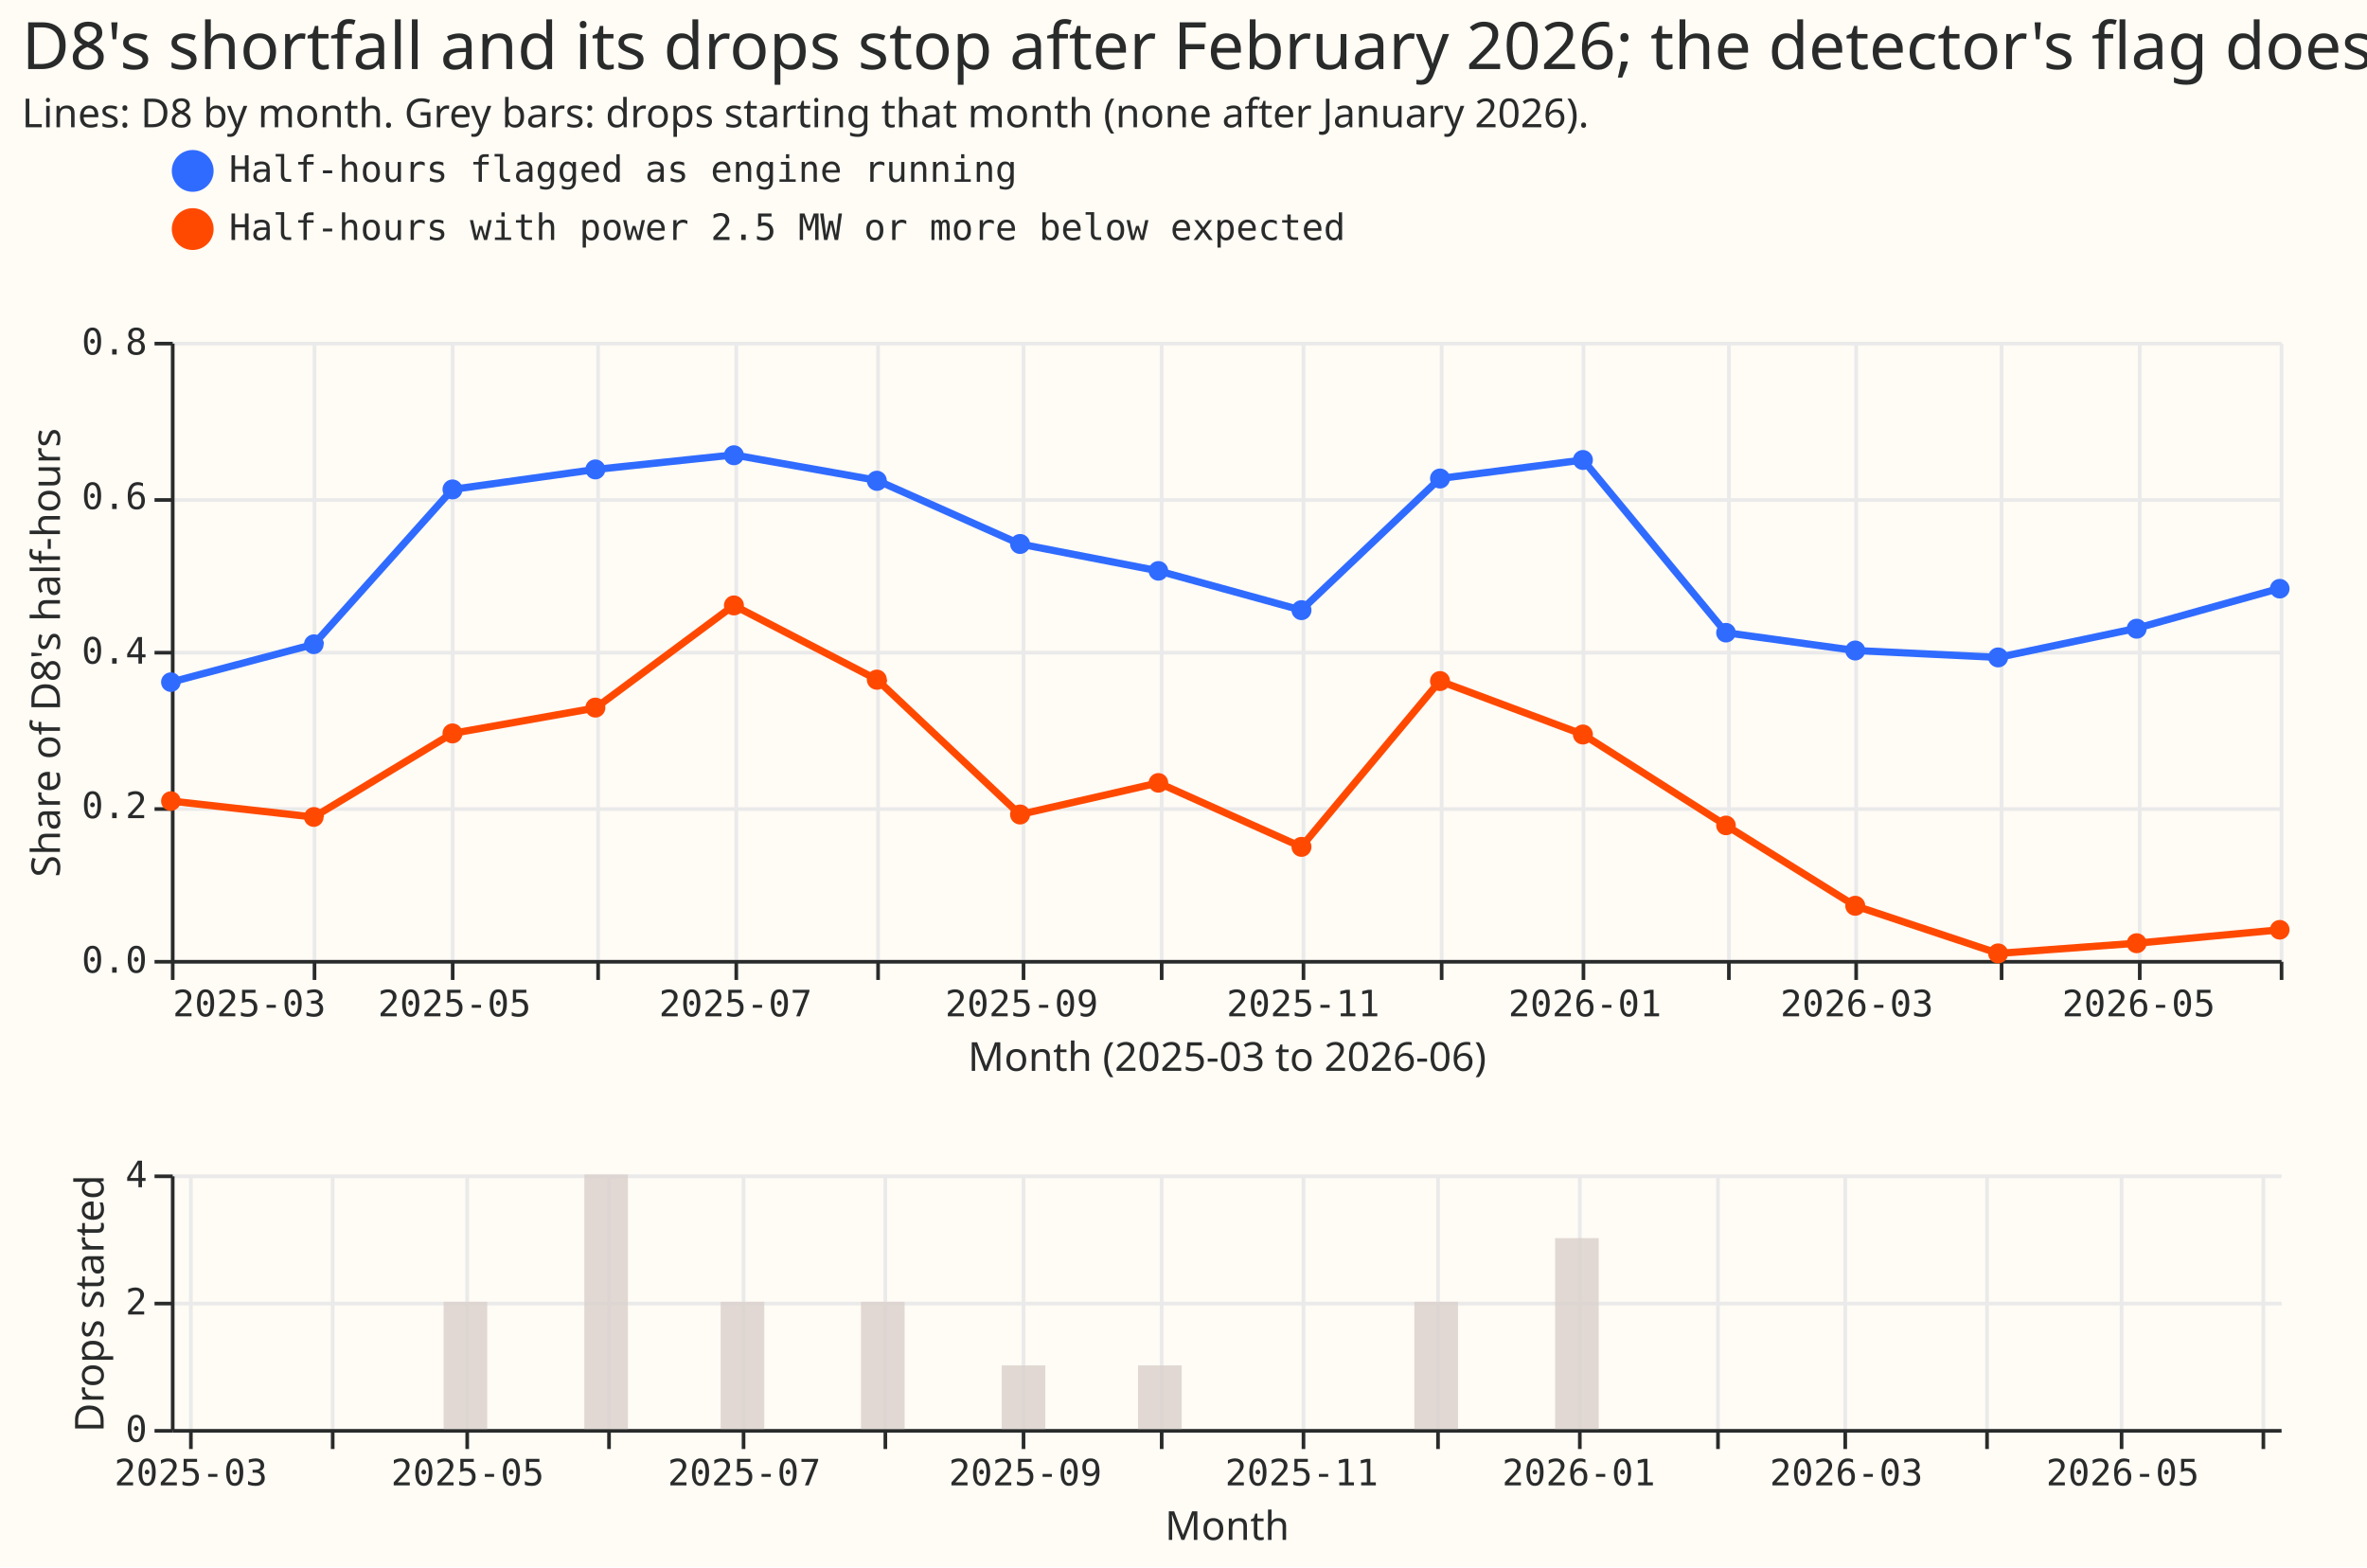
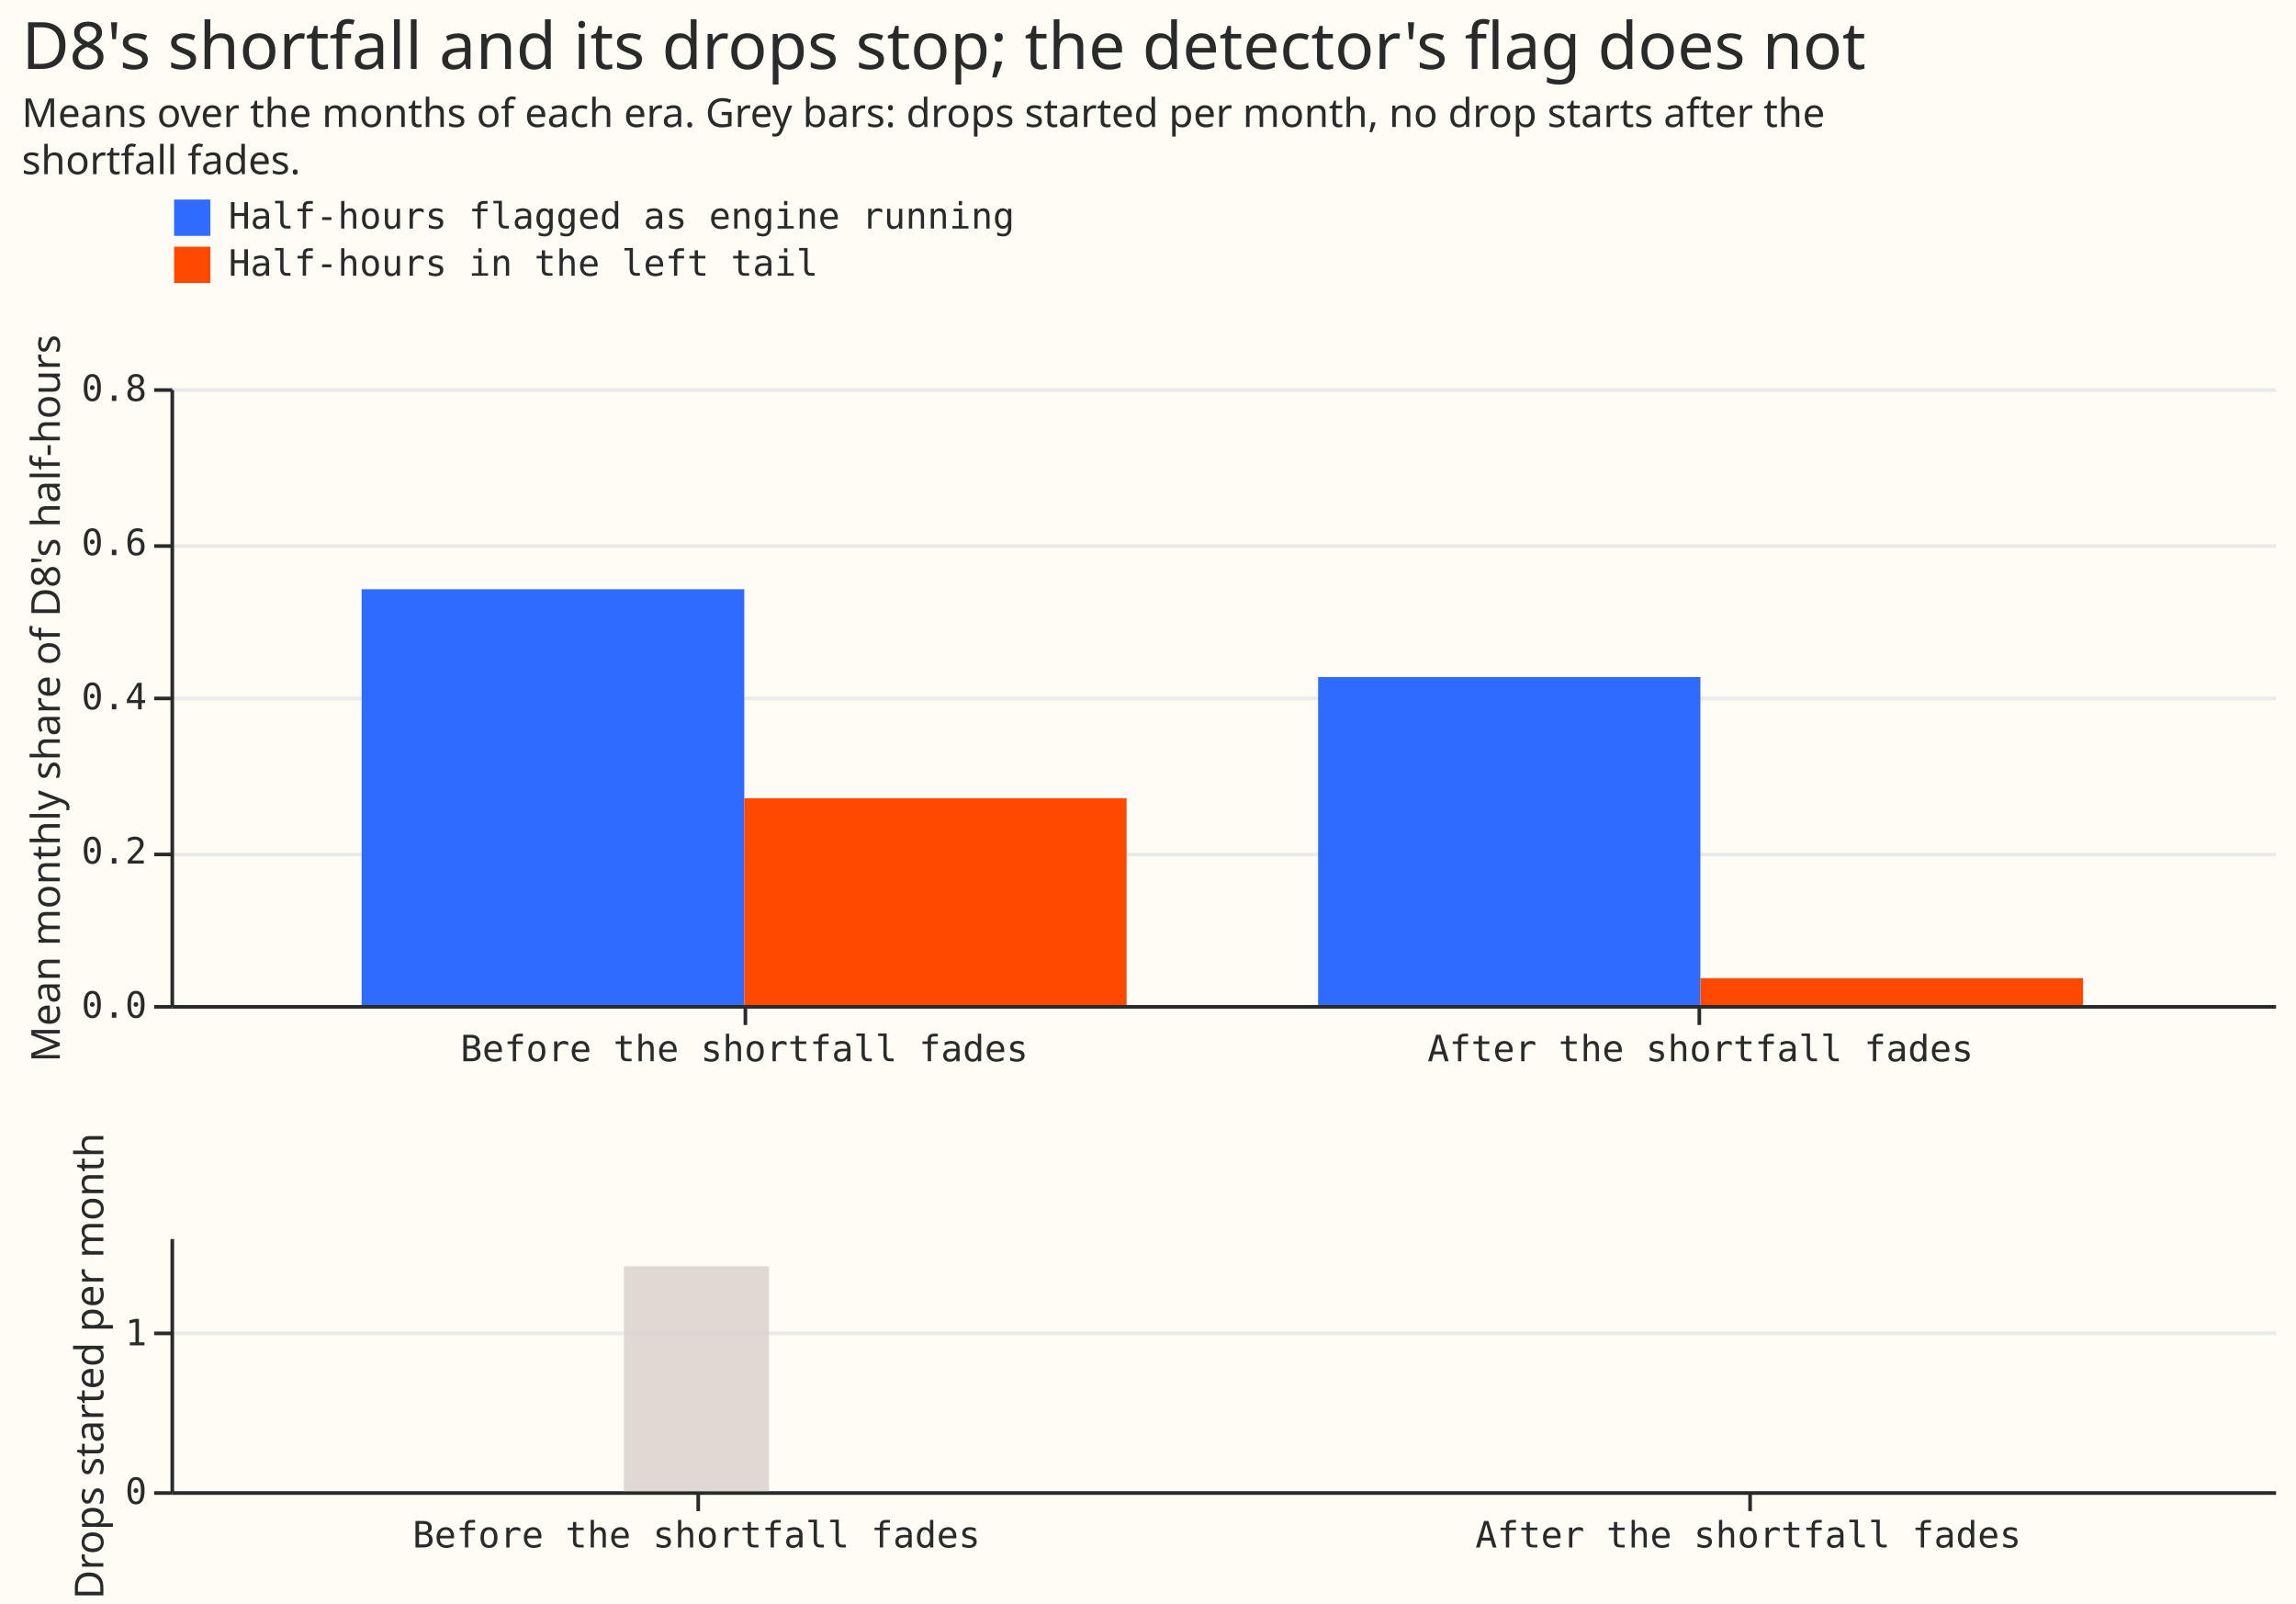
- <svg xmlns="http://www.w3.org/2000/svg" width="651" height="431" class="marks" viewBox="0 0 651 431">
-   <path fill="#fffbf5" d="M0 0h651v431H0z" />
+ <svg xmlns="http://www.w3.org/2000/svg" width="633" height="442" class="marks" viewBox="0 0 633 442">
+   <path fill="#fffbf5" d="M0 0h633v442H0z" />
  <g fill="none" stroke-miterlimit="10" aria-roledescription="group mark container" class="mark-group role-frame root">
-     <path d="M47 94h580z" aria-hidden="true" class="background" />
+     <path d="M47 107h580z" aria-hidden="true" class="background" />
    <g aria-roledescription="group mark container" class="mark-group role-scope concat_0_group">
-       <path fill="#fffbf5" d="M47.5 94.5h580v170h-580Z" aria-hidden="true" class="background" />
+       <path fill="#fffbf5" d="M47.5 107.5h580v170h-580Z" aria-hidden="true" class="background" />
      <g aria-hidden="true" class="mark-group role-axis">
-         <path stroke="#eaeaea" d="M47.5 94.5v170m39-170v170m38-170v170m40-170v170m38-170v170m39-170v170m40-170v170m38-170v170m39-170v170m38-170v170m39-170v170m40-170v170m35-170v170m40-170v170m38-170v170m39-170v170" class="mark-rule role-axis-grid" pointer-events="none" />
+         <path stroke="#eaeaea" d="M47.5 277.5h580m-580-42h580m-580-43h580m-580-42h580m-580-43h580" class="mark-rule role-axis-grid" pointer-events="none" />
      </g>
-       <g aria-hidden="true" class="mark-group role-axis">
-         <path stroke="#eaeaea" d="M47.5 264.5h580m-580-42h580m-580-43h580m-580-42h580m-580-43h580" class="mark-rule role-axis-grid" pointer-events="none" />
+       <g aria-label="X-axis for a discrete scale with 2 values: Before the shortfall fades, After the shortfall fades" aria-roledescription="axis" class="mark-group role-axis" pointer-events="none">
+         <path stroke="#292b2b" d="M205.5 277.5v5m263-5v5" class="mark-rule role-axis-tick" />
+         <g fill="#292b2b" class="mark-text role-axis-label" font-family="Matter Semi Mono, Roboto Mono, monospace" font-size="10" text-anchor="middle">
+           <text transform="translate(205.2 292.5)">Before the shortfall fades</text>
+           <text transform="translate(468.8 292.5)">After the shortfall fades</text>
+         </g>
+         <path stroke="#292b2b" d="M47.5 277.5h580" class="mark-rule role-axis-domain" />
      </g>
-       <g aria-label="X-axis titled 'Month (2025-03 to 2026-06)' for a time scale with values from 2025-03 to 2026-06" aria-roledescription="axis" class="mark-group role-axis" pointer-events="none">
-         <path stroke="#292b2b" d="M47.5 264.5v5m39-5v5m38-5v5m40-5v5m38-5v5m39-5v5m40-5v5m38-5v5m39-5v5m38-5v5m39-5v5m40-5v5m35-5v5m40-5v5m38-5v5m39-5v5" class="mark-rule role-axis-tick" />
-         <g fill="#292b2b" class="mark-text role-axis-label" font-family="Matter Semi Mono, Roboto Mono, monospace" font-size="10">
-           <text transform="translate(47.5 279.5)">2025-03</text>
-           <text text-anchor="middle" transform="translate(125 279.5)">2025-05</text>
-           <text text-anchor="middle" transform="translate(202.3 279.5)">2025-07</text>
-           <text text-anchor="middle" transform="translate(281 279.5)">2025-09</text>
-           <text text-anchor="middle" transform="translate(358.4 279.5)">2025-11</text>
-           <text text-anchor="middle" transform="translate(435.9 279.5)">2026-01</text>
-           <text text-anchor="middle" transform="translate(510.7 279.5)">2026-03</text>
-           <text text-anchor="middle" transform="translate(588.2 279.5)">2026-05</text>
+       <g aria-label="Y-axis titled 'Mean monthly share of D8's half-hours' for a linear scale with values from 0.0 to 0.8" aria-roledescription="axis" class="mark-group role-axis" pointer-events="none">
+         <path stroke="#292b2b" d="M47.5 277.5h-5m5-42h-5m5-43h-5m5-42h-5m5-43h-5" class="mark-rule role-axis-tick" />
+         <g fill="#292b2b" class="mark-text role-axis-label" font-family="Matter Semi Mono, Roboto Mono, monospace" font-size="10" text-anchor="end">
+           <text transform="translate(40.5 280.5)">0.0</text>
+           <text transform="translate(40.5 238)">0.2</text>
+           <text transform="translate(40.5 195.5)">0.4</text>
+           <text transform="translate(40.5 153)">0.6</text>
+           <text transform="translate(40.5 110.5)">0.8</text>
        </g>
-         <path stroke="#292b2b" d="M47.5 264.5h580" class="mark-rule role-axis-domain" />
-         <text fill="#292b2b" class="mark-text role-axis-title" font-family="Matter XH, DM Sans, sans-serif" font-size="11" text-anchor="middle" transform="translate(337.5 294.5)">Month (2025-03 to 2026-06)</text>
+         <path stroke="#292b2b" d="M47.5 277.5v-170" class="mark-rule role-axis-domain" />
+         <text fill="#292b2b" class="mark-text role-axis-title" font-family="Matter XH, DM Sans, sans-serif" font-size="11" text-anchor="middle" transform="rotate(-90 104.5 88)">Mean monthly share of D8's half-hours</text>
      </g>
-       <g aria-label="Y-axis titled 'Share of D8's half-hours' for a linear scale with values from 0.0 to 0.8" aria-roledescription="axis" class="mark-group role-axis" pointer-events="none">
-         <path stroke="#292b2b" d="M47.5 264.5h-5m5-42h-5m5-43h-5m5-42h-5m5-43h-5" class="mark-rule role-axis-tick" />
-         <g fill="#292b2b" class="mark-text role-axis-label" font-family="Matter Semi Mono, Roboto Mono, monospace" font-size="10" text-anchor="end">
-           <text transform="translate(40.5 267.5)">0.0</text>
-           <text transform="translate(40.5 225)">0.2</text>
-           <text transform="translate(40.5 182.5)">0.4</text>
-           <text transform="translate(40.5 140)">0.6</text>
-           <text transform="translate(40.5 97.5)">0.8</text>
-         </g>
-         <path stroke="#292b2b" d="M47.5 264.5v-170" class="mark-rule role-axis-domain" />
-         <text fill="#292b2b" class="mark-text role-axis-title" font-family="Matter XH, DM Sans, sans-serif" font-size="11" text-anchor="middle" transform="rotate(-90 98 81.5)">Share of D8's half-hours</text>
-       </g>
-       <g aria-roledescription="group mark container" class="mark-group role-scope concat_0_layer_0_pathgroup">
-         <path d="M47 94h580v170H47Z" aria-hidden="true" class="background" />
-         <path stroke="#306bff" stroke-width="2" d="m47 187.6 39.3-10.4 38.1-42.6 39.4-5.5 38-4 39.4 7 39.3 17.5 38.1 7.4 39.3 10.8 38.1-36.2 39.4-5.1 39.3 47.5 35.5 4.9 39.4 1.9 38-8 39.4-11" aria-hidden="true" class="mark-line role-mark concat_0_layer_0_marks" />
-         <path d="M47 94h580v170H47Z" aria-hidden="true" class="background" />
-         <path stroke="#ff4901" stroke-width="2" d="m47 220.3 39.3 4.4 38.1-23 39.4-7 38-28.2 39.4 20.4 39.3 37.1 38.1-8.7 39.3 17.6 38.1-45.6 39.4 14.7 39.3 25 35.5 22.1 39.4 13.1 38-2.8 39.4-3.7" aria-hidden="true" class="mark-line role-mark concat_0_layer_0_marks" />
-       </g>
-       <g aria-roledescription="symbol mark container" class="mark-symbol role-mark concat_0_layer_1_marks">
-         <path fill="#306bff" d="M49.7 187.6a2.7 2.7 0 1 1-5.4 0 2.7 2.7 0 1 1 5.4 0" aria-label="Month (2025-03 to 2026-06): 2025-03; Share of D8's half-hours: 0.359543010753; series: Half-hours flagged as engine running" aria-roledescription="point" />
-         <path fill="#306bff" d="M89 177.2a2.7 2.7 0 1 1-5.4 0 2.7 2.7 0 1 1 5.5 0" aria-label="Month (2025-03 to 2026-06): 2025-04; Share of D8's half-hours: 0.408333333333; series: Half-hours flagged as engine running" aria-roledescription="point" />
-         <path fill="#306bff" d="M127.2 134.6a2.7 2.7 0 1 1-5.5 0 2.7 2.7 0 1 1 5.5 0" aria-label="Month (2025-03 to 2026-06): 2025-05; Share of D8's half-hours: 0.608870967742; series: Half-hours flagged as engine running" aria-roledescription="point" />
-         <path fill="#306bff" d="M166.5 129.1a2.7 2.7 0 1 1-5.5 0 2.7 2.7 0 1 1 5.5 0" aria-label="Month (2025-03 to 2026-06): 2025-06; Share of D8's half-hours: 0.634722222222; series: Half-hours flagged as engine running" aria-roledescription="point" />
-         <path fill="#306bff" d="M204.6 125.2a2.7 2.7 0 1 1-5.5 0 2.7 2.7 0 1 1 5.5 0" aria-label="Month (2025-03 to 2026-06): 2025-07; Share of D8's half-hours: 0.653225806452; series: Half-hours flagged as engine running" aria-roledescription="point" />
-         <path fill="#306bff" d="M244 132.2a2.7 2.7 0 1 1-5.6 0 2.7 2.7 0 1 1 5.5 0" aria-label="Month (2025-03 to 2026-06): 2025-08; Share of D8's half-hours: 0.620295698925; series: Half-hours flagged as engine running" aria-roledescription="point" />
-         <path fill="#306bff" d="M283.3 149.6a2.7 2.7 0 1 1-5.5 0 2.7 2.7 0 1 1 5.5 0" aria-label="Month (2025-03 to 2026-06): 2025-09; Share of D8's half-hours: 0.538194444444; series: Half-hours flagged as engine running" aria-roledescription="point" />
-         <path fill="#306bff" d="M321.3 157a2.7 2.7 0 1 1-5.4 0 2.7 2.7 0 1 1 5.4 0" aria-label="Month (2025-03 to 2026-06): 2025-10; Share of D8's half-hours: 0.503360215054; series: Half-hours flagged as engine running" aria-roledescription="point" />
-         <path fill="#306bff" d="M360.7 167.8a2.7 2.7 0 1 1-5.5 0 2.7 2.7 0 1 1 5.5 0" aria-label="Month (2025-03 to 2026-06): 2025-11; Share of D8's half-hours: 0.452777777778; series: Half-hours flagged as engine running" aria-roledescription="point" />
-         <path fill="#306bff" d="M398.8 131.6a2.7 2.7 0 1 1-5.5 0 2.7 2.7 0 1 1 5.5 0" aria-label="Month (2025-03 to 2026-06): 2025-12; Share of D8's half-hours: 0.622983870968; series: Half-hours flagged as engine running" aria-roledescription="point" />
-         <path fill="#306bff" d="M438.1 126.5a2.7 2.7 0 1 1-5.5 0 2.7 2.7 0 1 1 5.5 0" aria-label="Month (2025-03 to 2026-06): 2026-01; Share of D8's half-hours: 0.647177419355; series: Half-hours flagged as engine running" aria-roledescription="point" />
-         <path fill="#306bff" d="M477.4 174a2.7 2.7 0 1 1-5.4 0 2.7 2.7 0 1 1 5.4 0" aria-label="Month (2025-03 to 2026-06): 2026-02; Share of D8's half-hours: 0.423363095238; series: Half-hours flagged as engine running" aria-roledescription="point" />
-         <path fill="#306bff" d="M513 178.9a2.7 2.7 0 1 1-5.5 0 2.7 2.7 0 1 1 5.5 0" aria-label="Month (2025-03 to 2026-06): 2026-03; Share of D8's half-hours: 0.400537634409; series: Half-hours flagged as engine running" aria-roledescription="point" />
-         <path fill="#306bff" d="M552.3 180.8a2.7 2.7 0 1 1-5.5 0 2.7 2.7 0 1 1 5.5 0" aria-label="Month (2025-03 to 2026-06): 2026-04; Share of D8's half-hours: 0.391666666667; series: Half-hours flagged as engine running" aria-roledescription="point" />
-         <path fill="#306bff" d="M590.4 172.9a2.7 2.7 0 1 1-5.5 0 2.7 2.7 0 1 1 5.5 0" aria-label="Month (2025-03 to 2026-06): 2026-05; Share of D8's half-hours: 0.42876344086; series: Half-hours flagged as engine running" aria-roledescription="point" />
-         <path fill="#306bff" d="M629.7 161.9a2.7 2.7 0 1 1-5.4 0 2.7 2.7 0 1 1 5.4 0" aria-label="Month (2025-03 to 2026-06): 2026-06; Share of D8's half-hours: 0.480555555556; series: Half-hours flagged as engine running" aria-roledescription="point" />
-         <path fill="#ff4901" d="M49.7 220.3a2.7 2.7 0 1 1-5.4 0 2.7 2.7 0 1 1 5.4 0" aria-label="Month (2025-03 to 2026-06): 2025-03; Share of D8's half-hours: 0.20564516129; series: Half-hours with power 2.5 MW or more below expected" aria-roledescription="point" />
-         <path fill="#ff4901" d="M89 224.7a2.7 2.7 0 1 1-5.4 0 2.7 2.7 0 1 1 5.5 0" aria-label="Month (2025-03 to 2026-06): 2025-04; Share of D8's half-hours: 0.184722222222; series: Half-hours with power 2.5 MW or more below expected" aria-roledescription="point" />
-         <path fill="#ff4901" d="M127.2 201.7a2.7 2.7 0 1 1-5.5 0 2.7 2.7 0 1 1 5.5 0" aria-label="Month (2025-03 to 2026-06): 2025-05; Share of D8's half-hours: 0.293010752688; series: Half-hours with power 2.5 MW or more below expected" aria-roledescription="point" />
-         <path fill="#ff4901" d="M166.5 194.6a2.7 2.7 0 1 1-5.5 0 2.7 2.7 0 1 1 5.5 0" aria-label="Month (2025-03 to 2026-06): 2025-06; Share of D8's half-hours: 0.326388888889; series: Half-hours with power 2.5 MW or more below expected" aria-roledescription="point" />
-         <path fill="#ff4901" d="M204.6 166.5a2.7 2.7 0 1 1-5.5 0 2.7 2.7 0 1 1 5.5 0" aria-label="Month (2025-03 to 2026-06): 2025-07; Share of D8's half-hours: 0.459005376344; series: Half-hours with power 2.5 MW or more below expected" aria-roledescription="point" />
-         <path fill="#ff4901" d="M244 186.9a2.7 2.7 0 1 1-5.6 0 2.7 2.7 0 1 1 5.5 0" aria-label="Month (2025-03 to 2026-06): 2025-08; Share of D8's half-hours: 0.362903225806; series: Half-hours with power 2.5 MW or more below expected" aria-roledescription="point" />
-         <path fill="#ff4901" d="M283.3 224a2.7 2.7 0 1 1-5.5 0 2.7 2.7 0 1 1 5.5 0" aria-label="Month (2025-03 to 2026-06): 2025-09; Share of D8's half-hours: 0.188194444444; series: Half-hours with power 2.5 MW or more below expected" aria-roledescription="point" />
-         <path fill="#ff4901" d="M321.3 215.3a2.7 2.7 0 1 1-5.4 0 2.7 2.7 0 1 1 5.4 0" aria-label="Month (2025-03 to 2026-06): 2025-10; Share of D8's half-hours: 0.229166666667; series: Half-hours with power 2.5 MW or more below expected" aria-roledescription="point" />
-         <path fill="#ff4901" d="M360.7 232.9a2.7 2.7 0 1 1-5.5 0 2.7 2.7 0 1 1 5.5 0" aria-label="Month (2025-03 to 2026-06): 2025-11; Share of D8's half-hours: 0.146527777778; series: Half-hours with power 2.5 MW or more below expected" aria-roledescription="point" />
-         <path fill="#ff4901" d="M398.8 187.3a2.7 2.7 0 1 1-5.5 0 2.7 2.7 0 1 1 5.5 0" aria-label="Month (2025-03 to 2026-06): 2025-12; Share of D8's half-hours: 0.360887096774; series: Half-hours with power 2.5 MW or more below expected" aria-roledescription="point" />
-         <path fill="#ff4901" d="M438.1 202a2.7 2.7 0 1 1-5.5 0 2.7 2.7 0 1 1 5.5 0" aria-label="Month (2025-03 to 2026-06): 2026-01; Share of D8's half-hours: 0.291666666667; series: Half-hours with power 2.5 MW or more below expected" aria-roledescription="point" />
-         <path fill="#ff4901" d="M477.4 227a2.7 2.7 0 1 1-5.4 0 2.7 2.7 0 1 1 5.4 0" aria-label="Month (2025-03 to 2026-06): 2026-02; Share of D8's half-hours: 0.174107142857; series: Half-hours with power 2.5 MW or more below expected" aria-roledescription="point" />
-         <path fill="#ff4901" d="M513 249.1a2.7 2.7 0 1 1-5.5 0 2.7 2.7 0 1 1 5.5 0" aria-label="Month (2025-03 to 2026-06): 2026-03; Share of D8's half-hours: 0.0699394754539; series: Half-hours with power 2.5 MW or more below expected" aria-roledescription="point" />
-         <path fill="#ff4901" d="M552.3 262.2a2.7 2.7 0 1 1-5.5 0 2.7 2.7 0 1 1 5.5 0" aria-label="Month (2025-03 to 2026-06): 2026-04; Share of D8's half-hours: 0.00835073068894; series: Half-hours with power 2.5 MW or more below expected" aria-roledescription="point" />
-         <path fill="#ff4901" d="M590.4 259.4a2.7 2.7 0 1 1-5.5 0 2.7 2.7 0 1 1 5.5 0" aria-label="Month (2025-03 to 2026-06): 2026-05; Share of D8's half-hours: 0.0215198386012; series: Half-hours with power 2.5 MW or more below expected" aria-roledescription="point" />
-         <path fill="#ff4901" d="M629.7 255.7a2.7 2.7 0 1 1-5.4 0 2.7 2.7 0 1 1 5.4 0" aria-label="Month (2025-03 to 2026-06): 2026-06; Share of D8's half-hours: 0.0389429763561; series: Half-hours with power 2.5 MW or more below expected" aria-roledescription="point" />
+       <g aria-hidden="true" class="mark-rect role-mark concat_0_marks">
+         <path fill="#306bff" d="M99.7 162.4h105.5V277H99.7Zm263.7 24.2h105.4V277H363.4Z" />
+         <path fill="#ff4901" d="M205.2 220h105.4v57H205.2Zm263.6 49.6h105.5v7.4H468.8Z" />
      </g>
    </g>
    <g aria-roledescription="group mark container" class="mark-group role-scope concat_1_group">
-       <path fill="#fffbf5" d="M47.5 323.5h580v70h-580Z" aria-hidden="true" class="background" />
+       <path fill="#fffbf5" d="M47.5 341.5h580v70h-580Z" aria-hidden="true" class="background" />
      <g aria-hidden="true" class="mark-group role-axis">
-         <path stroke="#eaeaea" d="M52.5 323.5v70m39-70v70m37-70v70m39-70v70m37-70v70m39-70v70m38-70v70m38-70v70m39-70v70m37-70v70m39-70v70m38-70v70m35-70v70m39-70v70m37-70v70m39-70v70" class="mark-rule role-axis-grid" pointer-events="none" />
+         <path stroke="#eaeaea" d="M47.5 411.5h580m-580-44h580" class="mark-rule role-axis-grid" pointer-events="none" />
      </g>
-       <g aria-hidden="true" class="mark-group role-axis">
-         <path stroke="#eaeaea" d="M47.5 393.5h580m-580-35h580m-580-35h580" class="mark-rule role-axis-grid" pointer-events="none" />
+       <g aria-label="X-axis for a discrete scale with 2 values: Before the shortfall fades, After the shortfall fades" aria-roledescription="axis" class="mark-group role-axis" pointer-events="none">
+         <path stroke="#292b2b" d="M192.5 411.5v5m290-5v5" class="mark-rule role-axis-tick" />
+         <g fill="#292b2b" class="mark-text role-axis-label" font-family="Matter Semi Mono, Roboto Mono, monospace" font-size="10" text-anchor="middle">
+           <text transform="translate(192 426.5)">Before the shortfall fades</text>
+           <text transform="translate(482 426.5)">After the shortfall fades</text>
+         </g>
+         <path stroke="#292b2b" d="M47.5 411.5h580" class="mark-rule role-axis-domain" />
      </g>
-       <g aria-label="X-axis titled 'Month' for a time scale with values from 2025-02 to 2026-06" aria-roledescription="axis" class="mark-group role-axis" pointer-events="none">
-         <path stroke="#292b2b" d="M52.5 393.5v5m39-5v5m37-5v5m39-5v5m37-5v5m39-5v5m38-5v5m38-5v5m39-5v5m37-5v5m39-5v5m38-5v5m35-5v5m39-5v5m37-5v5m39-5v5" class="mark-rule role-axis-tick" />
-         <g fill="#292b2b" class="mark-text role-axis-label" font-family="Matter Semi Mono, Roboto Mono, monospace" font-size="10" text-anchor="middle">
-           <text transform="translate(52.5 408.5)">2025-03</text>
-           <text transform="translate(128.6 408.5)">2025-05</text>
-           <text transform="translate(204.7 408.5)">2025-07</text>
-           <text transform="translate(282 408.5)">2025-09</text>
-           <text transform="translate(358 408.5)">2025-11</text>
-           <text transform="translate(434.2 408.5)">2026-01</text>
-           <text transform="translate(507.8 408.5)">2026-03</text>
-           <text transform="translate(583.8 408.5)">2026-05</text>
+       <g aria-label="Y-axis titled 'Drops started per month' for a linear scale with values from 0.0 to 1.6" aria-roledescription="axis" class="mark-group role-axis" pointer-events="none">
+         <path stroke="#292b2b" d="M47.5 411.5h-5m5-44h-5" class="mark-rule role-axis-tick" />
+         <g fill="#292b2b" class="mark-text role-axis-label" font-family="Matter Semi Mono, Roboto Mono, monospace" font-size="10" text-anchor="end">
+           <text transform="translate(40.5 414.5)">0</text>
+           <text transform="translate(40.5 370.8)">1</text>
        </g>
-         <path stroke="#292b2b" d="M47.5 393.5h580" class="mark-rule role-axis-domain" />
-         <text fill="#292b2b" class="mark-text role-axis-title" font-family="Matter XH, DM Sans, sans-serif" font-size="11" text-anchor="middle" transform="translate(337.5 423.5)">Month</text>
+         <path stroke="#292b2b" d="M47.5 411.5v-70" class="mark-rule role-axis-domain" />
+         <text fill="#292b2b" class="mark-text role-axis-title" font-family="Matter XH, DM Sans, sans-serif" font-size="11" text-anchor="middle" transform="rotate(-90 202.5 174)">Drops started per month</text>
      </g>
-       <g aria-label="Y-axis titled 'Drops started' for a linear scale with values from 0 to 4" aria-roledescription="axis" class="mark-group role-axis" pointer-events="none">
-         <path stroke="#292b2b" d="M47.5 393.5h-5m5-35h-5m5-35h-5" class="mark-rule role-axis-tick" />
-         <g fill="#292b2b" class="mark-text role-axis-label" font-family="Matter Semi Mono, Roboto Mono, monospace" font-size="10" text-anchor="end">
-           <text transform="translate(40.5 396.5)">0</text>
-           <text transform="translate(40.5 361.5)">2</text>
-           <text transform="translate(40.5 326.5)">4</text>
-         </g>
-         <path stroke="#292b2b" d="M47.5 393.5v-70" class="mark-rule role-axis-domain" />
-         <text fill="#292b2b" class="mark-text role-axis-title" font-family="Matter XH, DM Sans, sans-serif" font-size="11" text-anchor="middle" transform="rotate(-90 193.5 165)">Drops started</text>
-       </g>
-       <path fill="#d9d0ca" d="M46 393h12zm38.7 0h12zm37.3-35h12v35h-12Zm38.7-35h12v70h-12Zm37.5 35h12v35h-12Zm38.6 0h12v35h-12Zm38.7 17.5h12V393h-12Zm37.5 0h12V393h-12Zm38.6 17.5h12zm37.4-35h12v35h-12Zm38.7-17.5h12V393h-12Zm38.6 52.5h12zm35 0h12zm38.7 0h12zm37.3 0h12zm38.7 0h12z" aria-hidden="true" class="mark-rect role-mark concat_1_marks" opacity=".8" />
+       <path fill="#d9d0ca" d="M172 349h40v62h-40Zm290 62h40z" aria-hidden="true" class="mark-rect role-mark concat_1_marks" opacity=".8" />
    </g>
-     <g aria-label="Symbol legend for fill color and stroke color with 2 values: Half-hours flagged as engine running, Half-hours with power 2.5 MW or more below expected" aria-roledescription="legend" class="mark-group role-legend">
-       <path d="M47 41h323v29H47Z" aria-hidden="true" class="background" pointer-events="none" />
+     <g aria-label="Symbol legend for fill color with 2 values: Half-hours flagged as engine running, Half-hours in the left tail" aria-roledescription="legend" class="mark-group role-legend">
+       <path d="M47 54h233v24H47Z" aria-hidden="true" class="background" pointer-events="none" />
      <g class="mark-group role-legend-entry">
        <g aria-roledescription="group mark container" class="mark-group role-scope" pointer-events="none">
-           <path d="M47 41h322v12.5H47Z" aria-hidden="true" class="background" />
-           <path fill="#306bff" stroke="#306bff" stroke-width="1.5" d="M58 47a5 5 0 1 1-10 0 5 5 0 1 1 10 0" class="mark-symbol role-legend-symbol" />
-           <text fill="#292b2b" class="mark-text role-legend-label" font-family="Matter Semi Mono, Roboto Mono, monospace" font-size="10" transform="translate(63 50)">Half-hours flagged as engine running</text>
-           <path d="M47 57h322v12.5H47Z" aria-hidden="true" class="background" />
-           <path fill="#ff4901" stroke="#ff4901" stroke-width="1.5" d="M58 63a5 5 0 1 1-10 0 5 5 0 1 1 10 0" class="mark-symbol role-legend-symbol" />
-           <text fill="#292b2b" class="mark-text role-legend-label" font-family="Matter Semi Mono, Roboto Mono, monospace" font-size="10" transform="translate(63 66)">Half-hours with power 2.5 MW or more below expected</text>
+           <path d="M47 54h232v11H47Z" aria-hidden="true" class="background" />
+           <path fill="#306bff" d="M48 55h10v10H48Z" class="mark-symbol role-legend-symbol" />
+           <text fill="#292b2b" class="mark-text role-legend-label" font-family="Matter Semi Mono, Roboto Mono, monospace" font-size="10" transform="translate(63 63)">Half-hours flagged as engine running</text>
+           <path d="M47 67h232v11H47Z" aria-hidden="true" class="background" />
+           <path fill="#ff4901" d="M48 68h10v10H48Z" class="mark-symbol role-legend-symbol" />
+           <text fill="#292b2b" class="mark-text role-legend-label" font-family="Matter Semi Mono, Roboto Mono, monospace" font-size="10" transform="translate(63 76)">Half-hours in the left tail</text>
        </g>
      </g>
    </g>
    <g fill="#292b2b" class="mark-group role-title" font-family="Matter XH, DM Sans, sans-serif" pointer-events="none">
-       <text aria-label="Title text 'D8's shortfall and its drops stop after February 2026; the detector's flag does not'" aria-roledescription="title" class="mark-text role-title-text" font-size="18" transform="translate(6 19)">D8's shortfall and its drops stop after February 2026; the detector's flag does not</text>
-       <text aria-label="Subtitle text 'Lines: D8 by month. Grey bars: drops starting that month (none after January 2026).'" aria-roledescription="subtitle" class="mark-text role-title-subtitle" font-size="11" transform="translate(6 35)">Lines: D8 by month. Grey bars: drops starting that month (none after January 2026).</text>
+       <text aria-label="Title text 'D8's shortfall and its drops stop; the detector's flag does not'" aria-roledescription="title" class="mark-text role-title-text" font-size="18" transform="translate(6 19)">D8's shortfall and its drops stop; the detector's flag does not</text>
+       <text aria-label="Subtitle text 'Means over the months of each era. Grey bars: drops started per month, no drop starts after the shortfall fades.'" aria-roledescription="subtitle" class="mark-text role-title-subtitle" font-size="11" transform="translate(6 35)">
+         <tspan>Means over the months of each era. Grey bars: drops started per month, no drop starts after the</tspan>
+         <tspan x="0" dy="13">shortfall fades.</tspan>
+       </text>
    </g>
  </g>
</svg>
